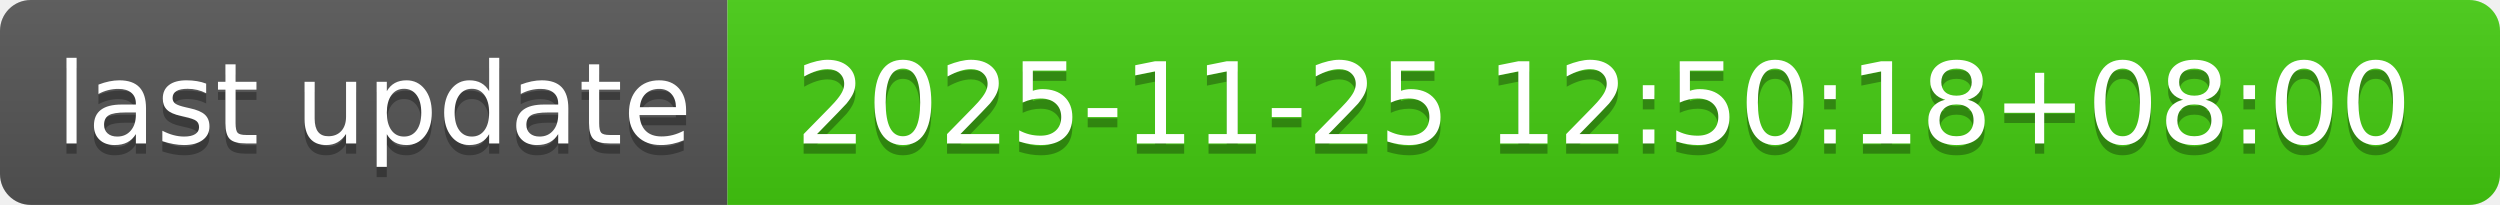
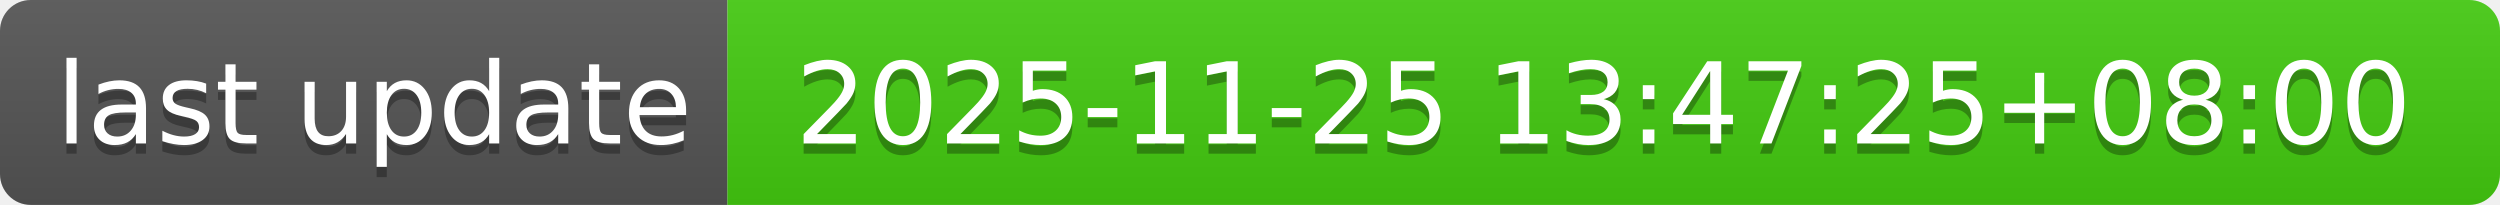
- <svg xmlns="http://www.w3.org/2000/svg" width="244" height="20" role="img" aria-label="last update: 2025-11-25 12:50:18+08:00">
+ <svg xmlns="http://www.w3.org/2000/svg" width="244" height="20" role="img" aria-label="last update: 2025-11-25 13:47:25+08:00">
  <linearGradient id="s" x2="0" y2="100%">
    <stop offset="0" stop-color="#bbb" stop-opacity=".1" />
    <stop offset="1" stop-opacity=".1" />
  </linearGradient>
  <clipPath id="r">
    <rect width="244" height="20" rx="3" fill="#fff" />
  </clipPath>
  <g clip-path="url(#r)">
    <rect width="71" height="20" fill="#555" />
    <rect x="71" width="173" height="20" fill="#4c1" />
    <rect width="244" height="20" fill="url(#s)" />
  </g>
  <g fill="#fff" text-anchor="middle" font-family="Verdana,Geneva,DejaVu Sans,sans-serif" text-rendering="geometricPrecision" font-size="110">
    <text aria-hidden="true" x="365" y="150" fill="#010101" fill-opacity=".3" transform="scale(.1)" textLength="610">last update</text>
    <text x="365" y="140" transform="scale(.1)" fill="#fff" textLength="610">last update</text>
-     <text aria-hidden="true" x="1565" y="150" fill="#010101" fill-opacity=".3" transform="scale(.1)" textLength="1630">2025-11-25 12:50:18+08:00</text>
-     <text x="1565" y="140" transform="scale(.1)" fill="#fff" textLength="1630">2025-11-25 12:50:18+08:00</text>
+     <text aria-hidden="true" x="1565" y="150" fill="#010101" fill-opacity=".3" transform="scale(.1)" textLength="1630">2025-11-25 13:47:25+08:00</text>
+     <text x="1565" y="140" transform="scale(.1)" fill="#fff" textLength="1630">2025-11-25 13:47:25+08:00</text>
  </g>
</svg>
